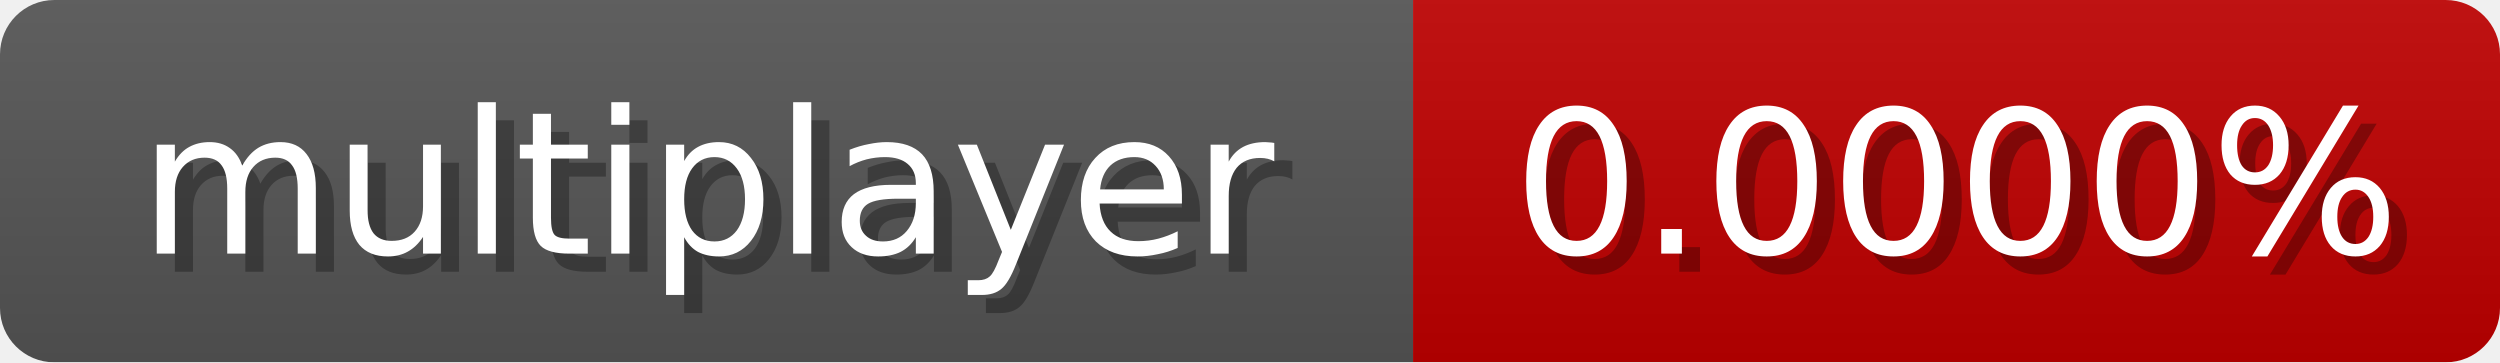
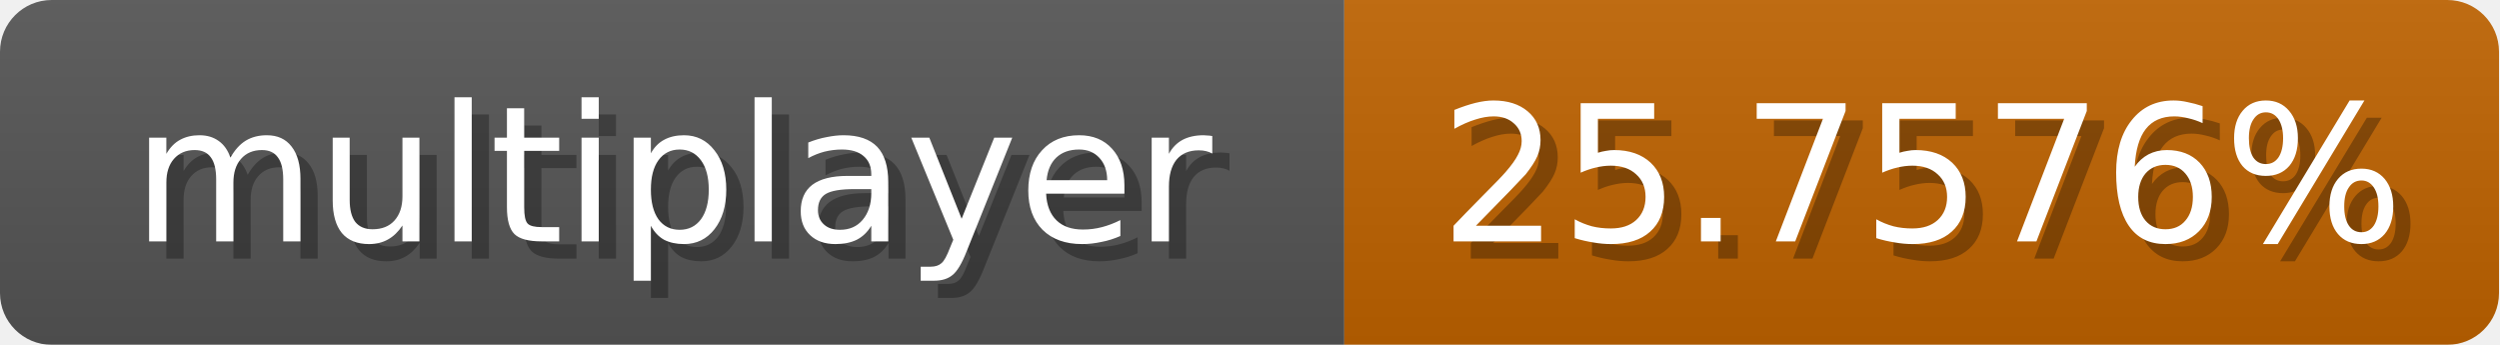
- <svg xmlns="http://www.w3.org/2000/svg" width="138" height="20">
+ <svg xmlns="http://www.w3.org/2000/svg" width="145" height="20">
  <linearGradient id="b" x2="0" y2="100%">
    <stop offset="0" stop-color="#bbb" stop-opacity=".1" />
    <stop offset="1" stop-opacity=".1" />
  </linearGradient>
  <mask id="anybadge_1">
-     <rect width="138" height="20" rx="3" fill="#fff" />
+     <rect width="145" height="20" rx="3" fill="#fff" />
  </mask>
  <g mask="url(#anybadge_1)">
    <path fill="#555" d="M0 0h78v20H0z" />
-     <path fill="#c00000" d="M78 0h60v20H78z" />
-     <path fill="url(#b)" d="M0 0h138v20H0z" />
+     <path fill="#c06300" d="M78 0h67v20H78z" />
+     <path fill="url(#b)" d="M0 0h145v20H0z" />
  </g>
  <g fill="#fff" text-anchor="middle" font-family="DejaVu Sans,Verdana,Geneva,sans-serif" font-size="11">
    <text x="40.0" y="15" fill="#010101" fill-opacity=".3">multiplayer</text>
    <text x="39.0" y="14">multiplayer</text>
  </g>
  <g fill="#fff" text-anchor="middle" font-family="DejaVu Sans,Verdana,Geneva,sans-serif" font-size="11">
-     <text x="109.0" y="15" fill="#010101" fill-opacity=".3">0.0000%</text>
-     <text x="108.0" y="14">0.0000%</text>
+     <text x="112.5" y="15" fill="#010101" fill-opacity=".3">25.7576%</text>
+     <text x="111.5" y="14">25.7576%</text>
  </g>
</svg>
